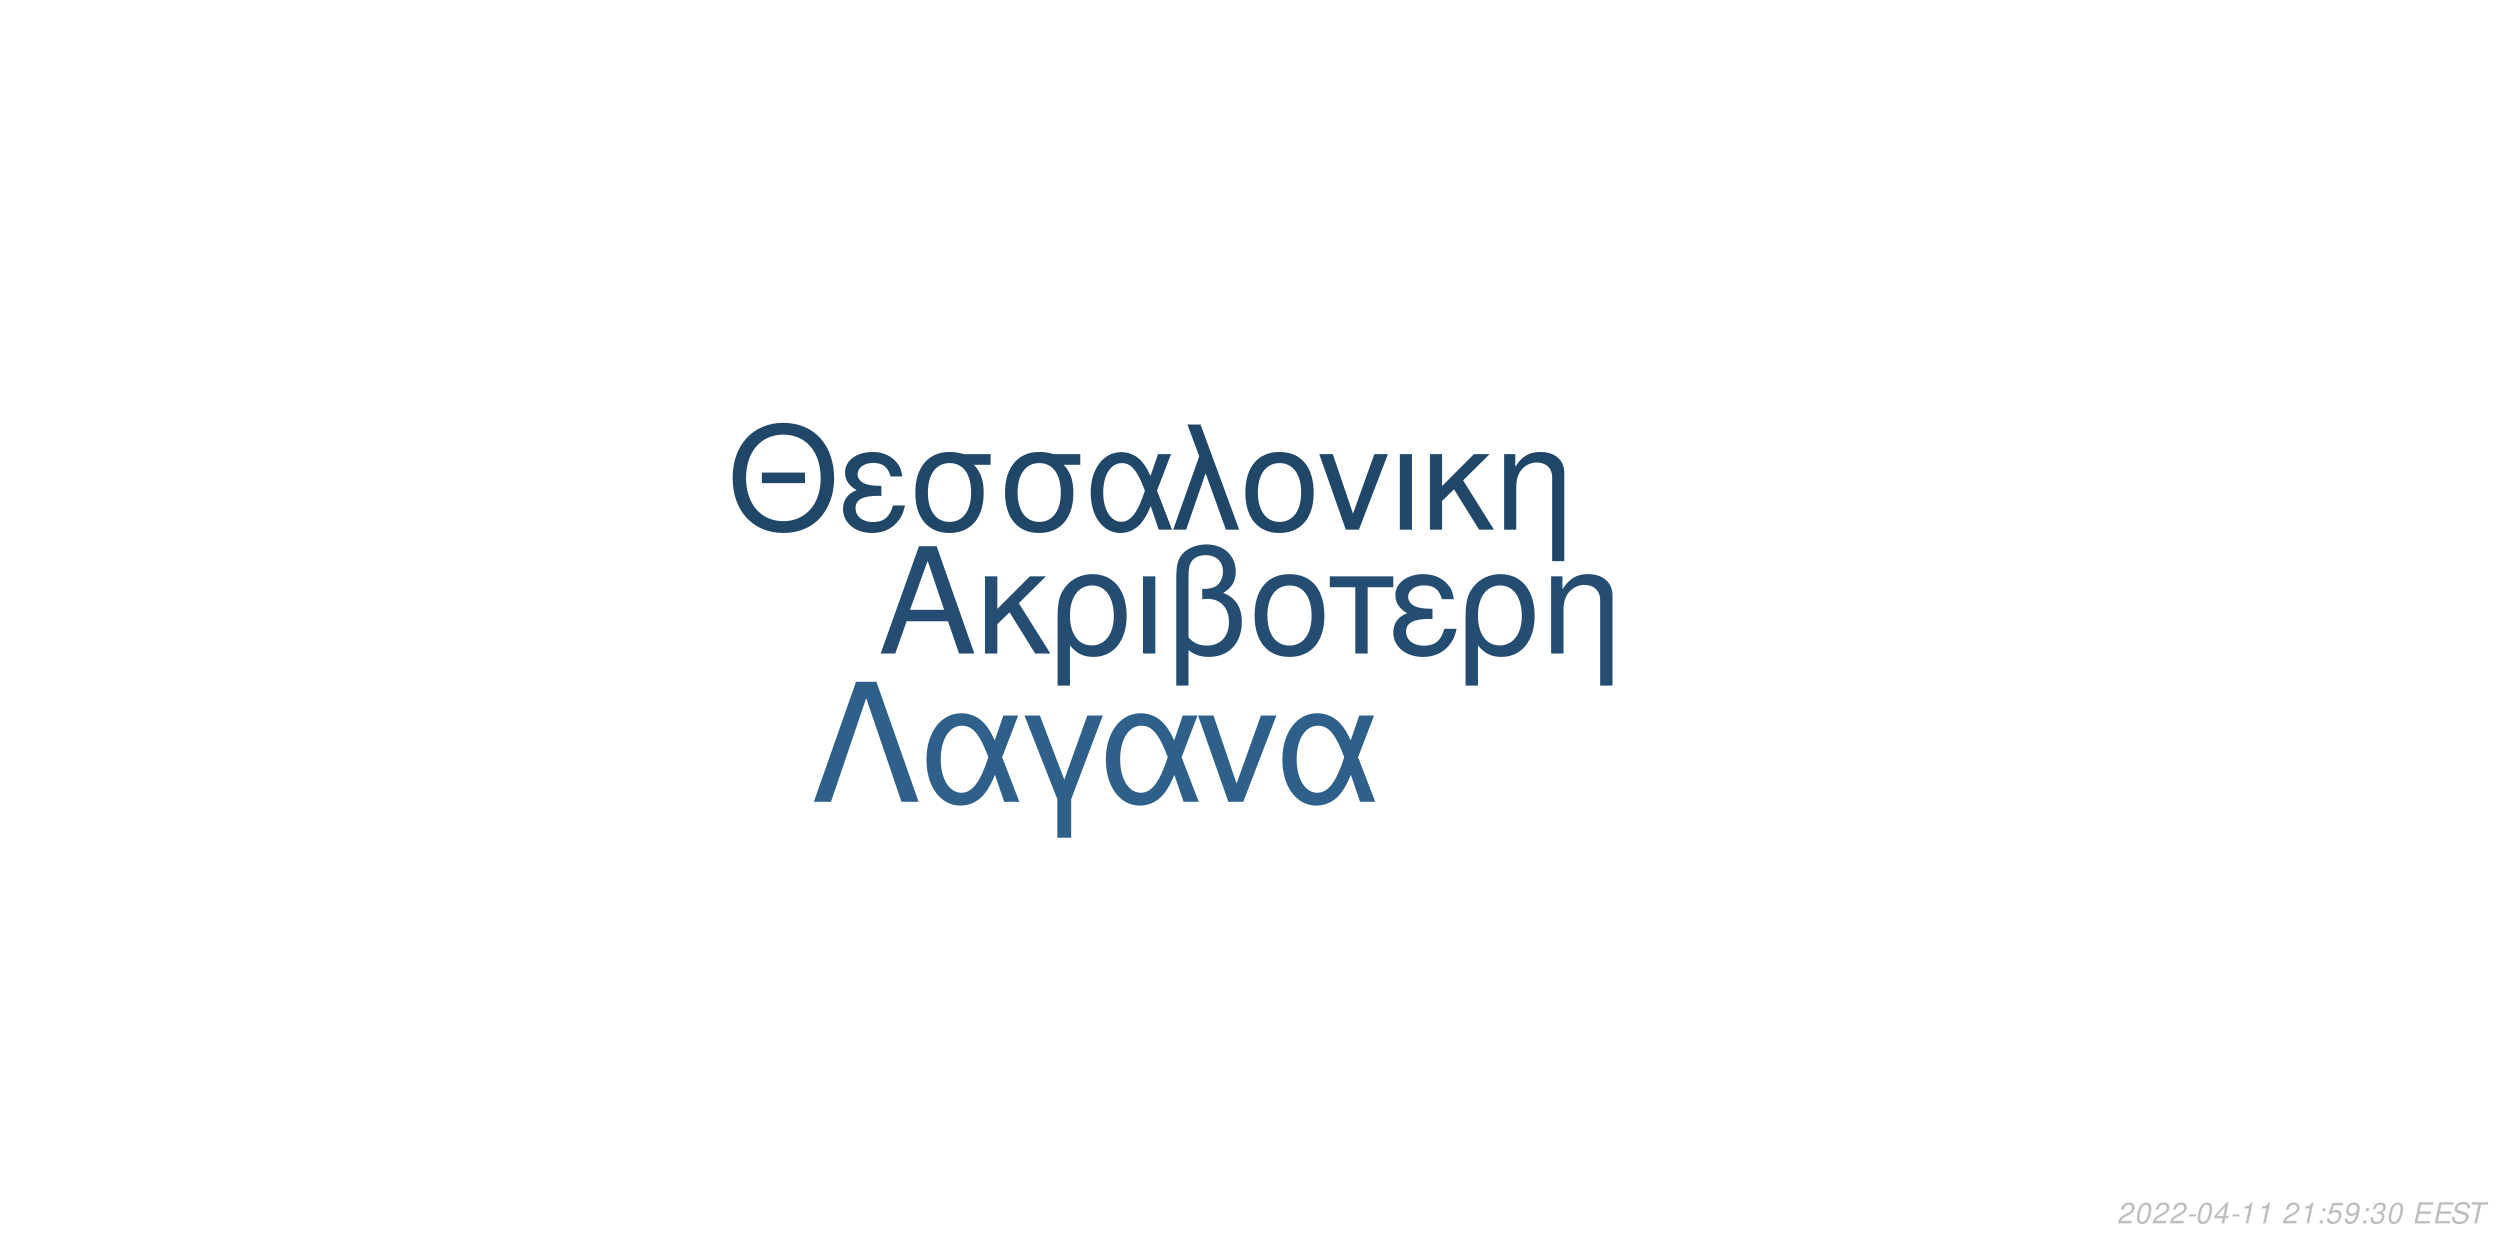
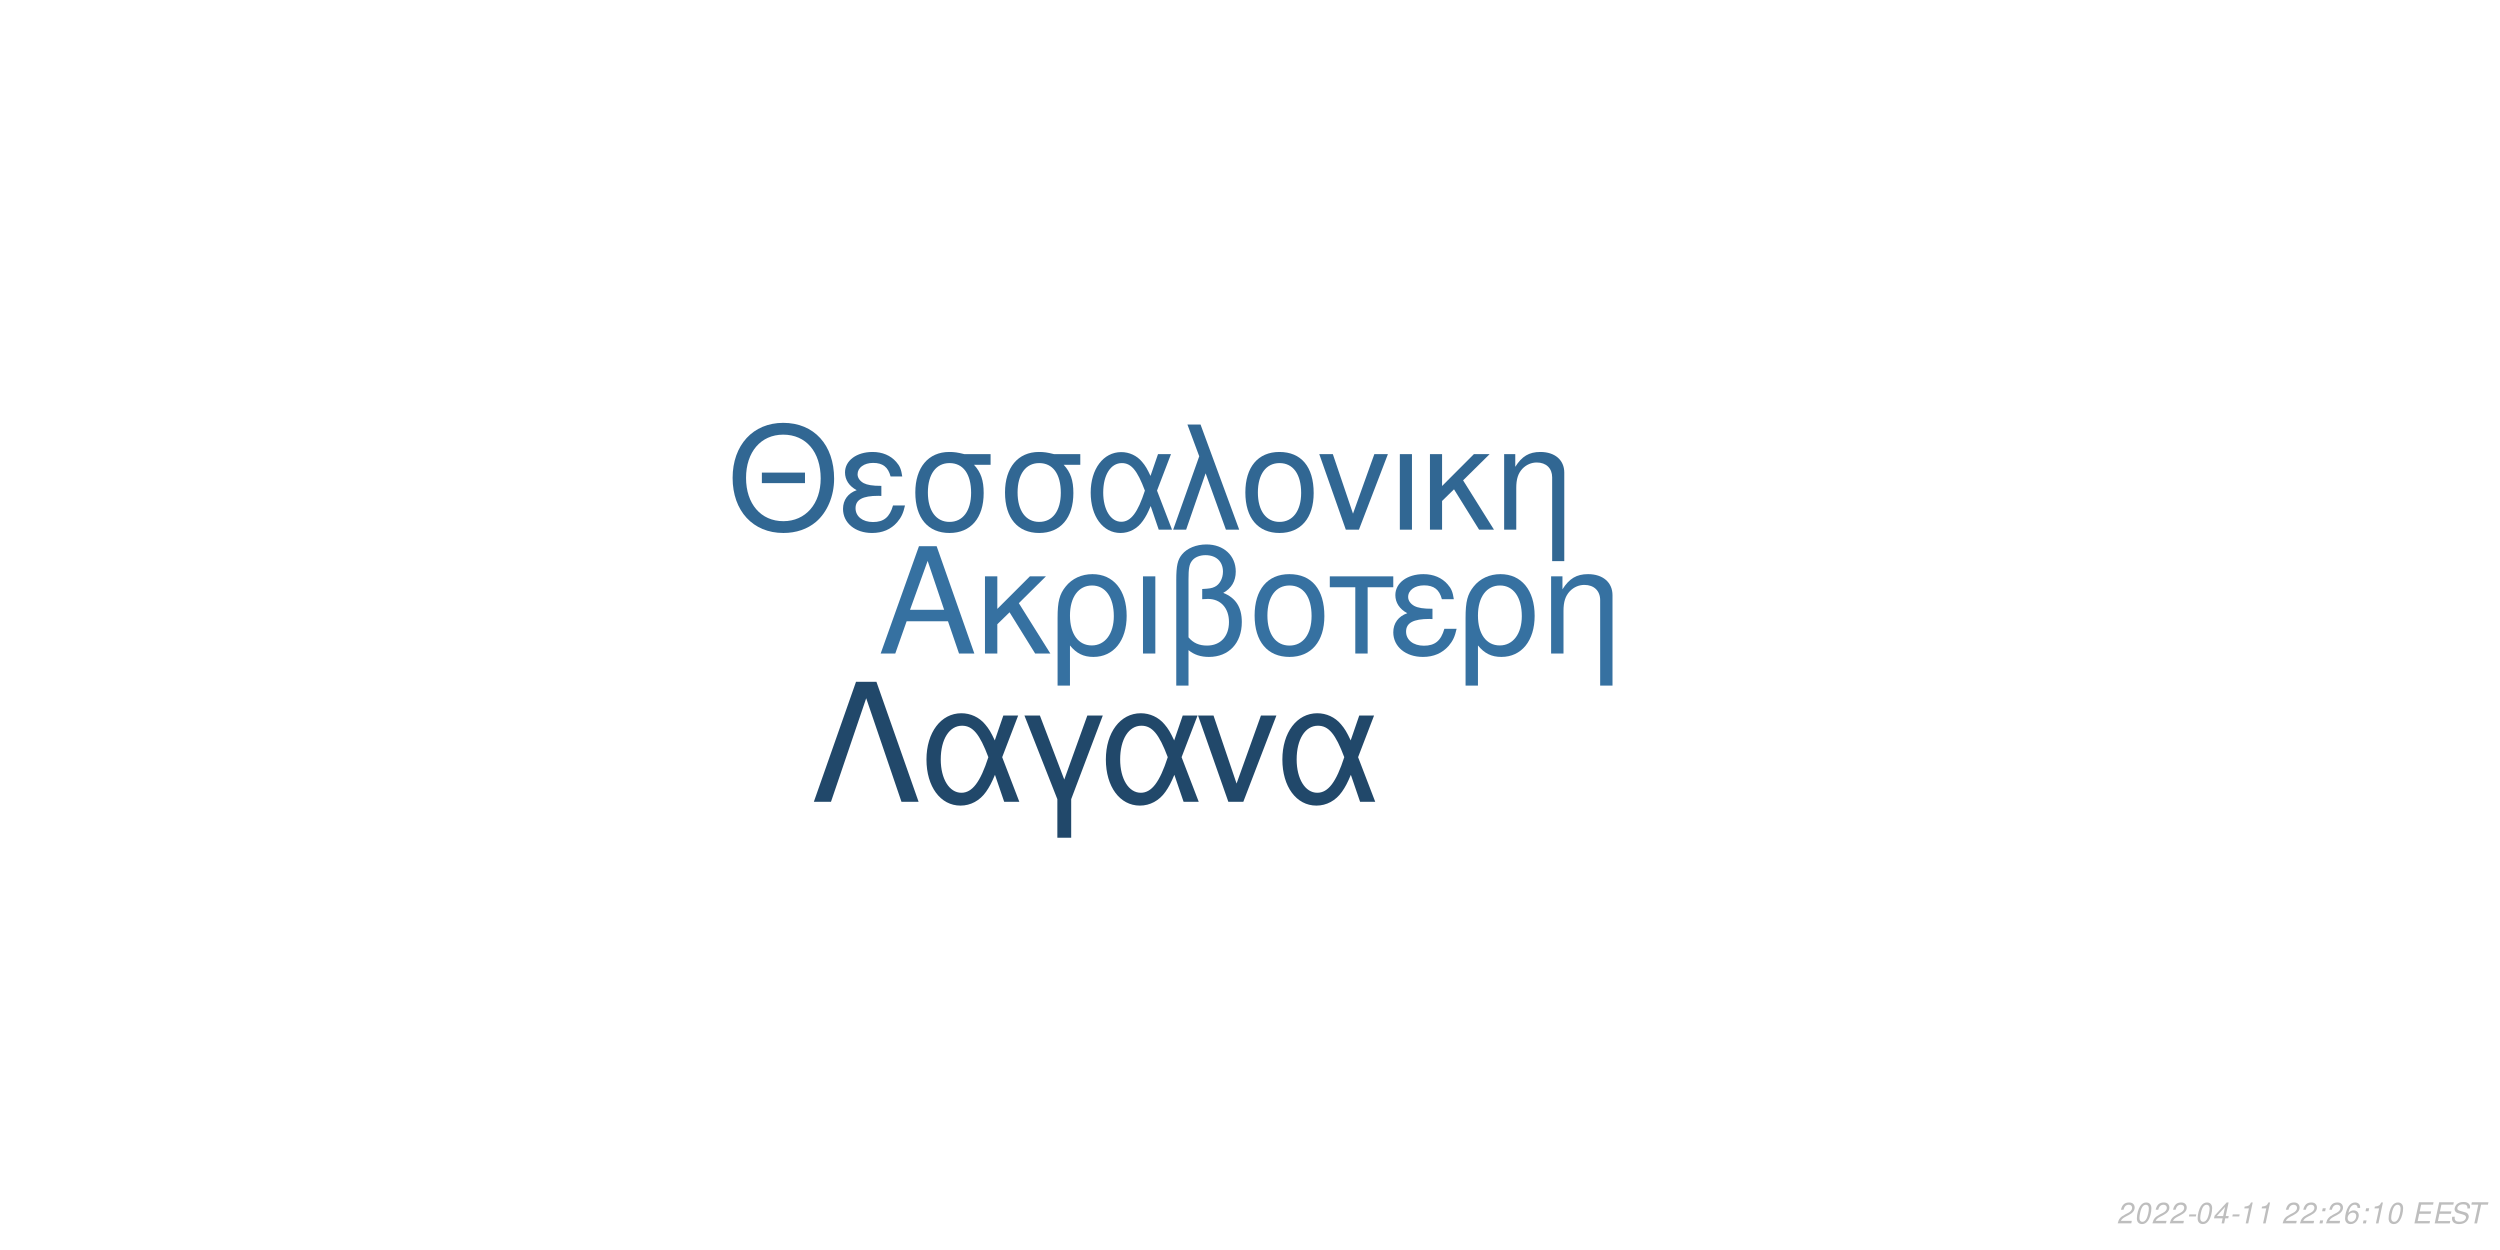
<svg xmlns="http://www.w3.org/2000/svg" xmlns:xlink="http://www.w3.org/1999/xlink" width="864pt" height="432pt" viewBox="0 0 864 432" version="1.1">
  <defs>
    <g>
      <symbol overflow="visible" id="glyph0-0">
        <path style="stroke:none;" d="" />
      </symbol>
      <symbol overflow="visible" id="glyph0-1">
        <path style="stroke:none;" d="M 24.125 -11.141 L 27.938 0 L 33.234 0 L 20.203 -37.094 L 14.094 -37.094 L 0.859 0 L 5.906 0 L 9.828 -11.141 Z M 22.797 -15.109 L 11 -15.109 L 17.094 -32.016 Z M 22.797 -15.109 " />
      </symbol>
      <symbol overflow="visible" id="glyph0-2">
        <path style="stroke:none;" d="M 7.172 -15.422 L 7.172 -26.672 L 2.906 -26.672 L 2.906 0 L 7.172 0 L 7.172 -10.125 L 11.406 -14.25 L 20.25 0 L 25.5 0 L 14.609 -17.406 L 23.969 -26.672 L 18.422 -26.672 Z M 7.172 -15.422 " />
      </symbol>
      <symbol overflow="visible" id="glyph0-3">
        <path style="stroke:none;" d="M 3 11.094 L 7.281 11.094 L 7.281 -2.797 C 9.516 -0.047 11.953 1.172 15.375 1.172 C 22.344 1.172 26.875 -4.422 26.875 -13.031 C 26.875 -21.891 22.297 -27.438 15.062 -27.438 C 11.297 -27.438 7.984 -25.906 5.797 -23.156 C 3.672 -20.516 3 -17.969 3 -12.359 Z M 14.906 -23.516 C 19.547 -23.516 22.438 -19.438 22.438 -12.922 C 22.438 -6.812 19.391 -2.797 14.812 -2.797 C 10.172 -2.797 7.281 -6.766 7.281 -13.125 C 7.281 -19.484 10.234 -23.516 14.906 -23.516 Z M 14.906 -23.516 " />
      </symbol>
      <symbol overflow="visible" id="glyph0-4">
        <path style="stroke:none;" d="M 3.516 0 L 7.781 0 L 7.781 -26.672 L 3.516 -26.672 Z M 3.516 0 " />
      </symbol>
      <symbol overflow="visible" id="glyph0-5">
        <path style="stroke:none;" d="M 4.016 11.094 L 8.25 11.094 L 8.25 -1.172 C 10.172 0.406 12.422 1.172 15.312 1.172 C 22.188 1.172 26.672 -3.609 26.672 -10.891 C 26.672 -15.984 24.578 -19.234 20.25 -20.969 C 23.109 -22.547 24.578 -25.031 24.578 -28.344 C 24.578 -33.844 20.406 -37.703 14.453 -37.703 C 10.938 -37.703 7.734 -36.391 6 -34.25 C 4.484 -32.422 4.016 -30.328 4.016 -25.391 Z M 8.25 -25.656 C 8.25 -29.359 8.5 -30.844 9.469 -32.062 C 10.375 -33.281 12.156 -34 14.094 -34 C 17.812 -34 20.156 -31.812 20.156 -28.297 C 20.156 -25.953 18.984 -23.812 17.297 -23.047 C 16.281 -22.547 15.469 -22.438 12.984 -22.297 L 12.984 -18.781 C 13.734 -18.828 14.344 -18.875 14.969 -18.875 C 19.344 -18.875 22.234 -15.719 22.234 -10.891 C 22.234 -5.906 19.281 -2.75 14.656 -2.75 C 11.953 -2.75 9.922 -3.609 8.25 -5.594 Z M 8.25 -25.656 " />
      </symbol>
      <symbol overflow="visible" id="glyph0-6">
        <path style="stroke:none;" d="M 14.094 -27.438 C 6.562 -27.438 2.094 -22.094 2.094 -13.125 C 2.094 -4.125 6.562 1.172 14.141 1.172 C 21.672 1.172 26.203 -4.172 26.203 -12.922 C 26.203 -22.188 21.828 -27.438 14.094 -27.438 Z M 14.141 -23.516 C 18.938 -23.516 21.781 -19.594 21.781 -12.984 C 21.781 -6.672 18.828 -2.75 14.141 -2.75 C 9.422 -2.75 6.516 -6.672 6.516 -13.125 C 6.516 -19.594 9.422 -23.516 14.141 -23.516 Z M 14.141 -23.516 " />
      </symbol>
      <symbol overflow="visible" id="glyph0-7">
        <path style="stroke:none;" d="M 7.891 0 L 12.156 0 L 12.156 -22.906 L 21.016 -22.906 L 21.016 -26.672 L -0.922 -26.672 L -0.922 -22.906 L 7.891 -22.906 Z M 7.891 0 " />
      </symbol>
      <symbol overflow="visible" id="glyph0-8">
        <path style="stroke:none;" d="M 14.562 -15.469 C 11.344 -15.469 9.562 -15.781 8.297 -16.438 C 6.922 -17.203 6.156 -18.328 6.156 -19.547 C 6.156 -21.891 8.453 -23.562 11.656 -23.562 C 15.062 -23.562 16.953 -22.094 17.812 -18.781 L 21.938 -18.781 C 21.578 -21.266 21.062 -22.5 19.797 -23.922 C 17.812 -26.203 14.906 -27.438 11.453 -27.438 C 5.797 -27.438 1.734 -24.375 1.734 -20.203 C 1.734 -17.609 3.156 -15.375 5.859 -13.938 C 2.797 -12.875 1.016 -10.484 1.016 -7.328 C 1.016 -2.391 5.297 1.172 11.25 1.172 C 14.969 1.172 17.906 -0.109 20.156 -2.641 C 21.578 -4.328 22.297 -5.797 22.906 -8.547 L 18.672 -8.547 C 17.5 -4.422 15.422 -2.703 11.609 -2.703 C 7.938 -2.703 5.438 -4.688 5.438 -7.578 C 5.438 -10.578 7.938 -11.953 13.484 -11.953 C 13.641 -11.953 14.094 -11.953 14.562 -11.906 Z M 14.562 -15.469 " />
      </symbol>
      <symbol overflow="visible" id="glyph0-9">
        <path style="stroke:none;" d="M 3.562 -26.672 L 3.562 0 L 7.844 0 L 7.844 -14.703 C 7.844 -17.906 8.5 -19.891 10.031 -21.531 C 11.406 -22.953 13.188 -23.719 15.062 -23.719 C 18.375 -23.719 20.516 -21.672 20.516 -18.469 L 20.516 11.094 L 24.781 11.094 L 24.781 -20.156 C 24.781 -24.578 21.469 -27.438 16.328 -27.438 C 12.359 -27.438 9.828 -25.906 7.484 -22.188 L 7.484 -26.672 Z M 3.562 -26.672 " />
      </symbol>
      <symbol overflow="visible" id="glyph1-0">
        <path style="stroke:none;" d="" />
      </symbol>
      <symbol overflow="visible" id="glyph1-1">
        <path style="stroke:none;" d="M 26.859 -19.734 L 11.953 -19.734 L 11.953 -16.094 L 26.859 -16.094 Z M 19.328 -36.922 C 8.922 -36.922 1.844 -29.25 1.844 -17.891 C 1.844 -6.484 8.875 1.141 19.391 1.141 C 23.812 1.141 27.703 -0.203 30.641 -2.688 C 34.578 -6.031 36.922 -11.656 36.922 -17.594 C 36.922 -29.297 30 -36.922 19.328 -36.922 Z M 19.328 -32.844 C 27.203 -32.844 32.281 -26.906 32.281 -17.688 C 32.281 -8.922 27.062 -2.938 19.391 -2.938 C 11.609 -2.938 6.484 -8.922 6.484 -17.891 C 6.484 -26.859 11.609 -32.844 19.328 -32.844 Z M 19.328 -32.844 " />
      </symbol>
      <symbol overflow="visible" id="glyph1-2">
        <path style="stroke:none;" d="M 14.25 -15.141 C 11.109 -15.141 9.375 -15.453 8.125 -16.094 C 6.781 -16.844 6.031 -17.938 6.031 -19.141 C 6.031 -21.422 8.266 -23.078 11.406 -23.078 C 14.75 -23.078 16.594 -21.625 17.438 -18.391 L 21.469 -18.391 C 21.125 -20.828 20.625 -22.031 19.391 -23.422 C 17.438 -25.656 14.594 -26.859 11.219 -26.859 C 5.688 -26.859 1.688 -23.875 1.688 -19.781 C 1.688 -17.234 3.094 -15.047 5.734 -13.656 C 2.734 -12.609 1 -10.266 1 -7.172 C 1 -2.344 5.188 1.141 11.016 1.141 C 14.656 1.141 17.547 -0.094 19.734 -2.594 C 21.125 -4.234 21.828 -5.688 22.422 -8.375 L 18.281 -8.375 C 17.141 -4.328 15.094 -2.641 11.359 -2.641 C 7.766 -2.641 5.328 -4.578 5.328 -7.422 C 5.328 -10.359 7.766 -11.703 13.203 -11.703 C 13.359 -11.703 13.797 -11.703 14.25 -11.656 Z M 14.25 -15.141 " />
      </symbol>
      <symbol overflow="visible" id="glyph1-3">
        <path style="stroke:none;" d="M 29 -26.109 L 19.938 -26.109 C 17.594 -26.703 16.438 -26.859 14.703 -26.859 C 7.469 -26.859 2.984 -21.469 2.984 -12.859 C 2.984 -4.031 7.375 1.141 14.797 1.141 C 22.172 1.141 26.609 -4.078 26.609 -12.656 C 26.609 -17.047 25.656 -19.828 23.266 -22.422 L 29 -22.422 Z M 14.797 -23.016 C 19.531 -23.016 22.266 -19.234 22.266 -12.75 C 22.266 -6.531 19.438 -2.688 14.797 -2.688 C 10.172 -2.688 7.328 -6.531 7.328 -12.859 C 7.328 -19.188 10.172 -23.016 14.797 -23.016 Z M 14.797 -23.016 " />
      </symbol>
      <symbol overflow="visible" id="glyph1-4">
        <path style="stroke:none;" d="M 29.344 -26.109 L 24.859 -26.109 L 22.266 -18.578 C 21.125 -21.031 20.484 -22.125 19.328 -23.469 C 17.547 -25.609 14.906 -26.812 12.156 -26.812 C 5.984 -26.812 1.594 -20.984 1.594 -12.812 C 1.594 -4.578 5.828 1.141 11.906 1.141 C 14.953 1.141 17.734 -0.344 19.625 -3.047 C 20.672 -4.531 21.281 -5.688 22.328 -8.172 L 25.109 0 L 29.703 0 L 24.516 -13.5 Z M 20.328 -13.5 C 17.891 -5.922 15.453 -2.734 12.156 -2.734 C 8.516 -2.734 5.922 -6.922 5.922 -12.812 C 5.922 -18.938 8.516 -23.016 12.359 -23.016 C 15.594 -23.016 17.688 -20.531 20.328 -13.5 Z M 20.328 -13.5 " />
      </symbol>
      <symbol overflow="visible" id="glyph1-5">
        <path style="stroke:none;" d="M 1.094 0 L 5.578 0 L 12.312 -19.484 L 19.328 0 L 23.922 0 L 10.562 -36.328 L 6.031 -36.328 L 10.109 -25.359 Z M 1.094 0 " />
      </symbol>
      <symbol overflow="visible" id="glyph1-6">
        <path style="stroke:none;" d="M 13.797 -26.859 C 6.422 -26.859 2.047 -21.625 2.047 -12.859 C 2.047 -4.031 6.422 1.141 13.859 1.141 C 21.234 1.141 25.656 -4.078 25.656 -12.656 C 25.656 -21.719 21.375 -26.859 13.797 -26.859 Z M 13.859 -23.016 C 18.531 -23.016 21.328 -19.188 21.328 -12.703 C 21.328 -6.531 18.438 -2.688 13.859 -2.688 C 9.219 -2.688 6.375 -6.531 6.375 -12.859 C 6.375 -19.188 9.219 -23.016 13.859 -23.016 Z M 13.859 -23.016 " />
      </symbol>
      <symbol overflow="visible" id="glyph1-7">
        <path style="stroke:none;" d="M 14.297 0 L 24.312 -26.109 L 19.625 -26.109 L 12.25 -5.531 L 5.281 -26.109 L 0.594 -26.109 L 9.766 0 Z M 14.297 0 " />
      </symbol>
      <symbol overflow="visible" id="glyph1-8">
        <path style="stroke:none;" d="M 3.438 0 L 7.625 0 L 7.625 -26.109 L 3.438 -26.109 Z M 3.438 0 " />
      </symbol>
      <symbol overflow="visible" id="glyph1-9">
        <path style="stroke:none;" d="M 7.031 -15.094 L 7.031 -26.109 L 2.844 -26.109 L 2.844 0 L 7.031 0 L 7.031 -9.922 L 11.156 -13.953 L 19.828 0 L 24.969 0 L 14.297 -17.047 L 23.469 -26.109 L 18.031 -26.109 Z M 7.031 -15.094 " />
      </symbol>
      <symbol overflow="visible" id="glyph1-10">
        <path style="stroke:none;" d="M 3.484 -26.109 L 3.484 0 L 7.672 0 L 7.672 -14.406 C 7.672 -17.547 8.328 -19.484 9.812 -21.078 C 11.156 -22.469 12.906 -23.219 14.75 -23.219 C 17.984 -23.219 20.078 -21.234 20.078 -18.094 L 20.078 10.859 L 24.266 10.859 L 24.266 -19.734 C 24.266 -24.062 21.031 -26.859 16 -26.859 C 12.109 -26.859 9.609 -25.359 7.328 -21.719 L 7.328 -26.109 Z M 3.484 -26.109 " />
      </symbol>
      <symbol overflow="visible" id="glyph2-0">
        <path style="stroke:none;" d="" />
      </symbol>
      <symbol overflow="visible" id="glyph2-1">
        <path style="stroke:none;" d="M 22.531 -41.484 L 15.484 -41.484 L 0.906 0 L 6.828 0 L 19 -35.797 L 31.188 0 L 37.109 0 Z M 22.531 -41.484 " />
      </symbol>
      <symbol overflow="visible" id="glyph2-2">
        <path style="stroke:none;" d="M 33.516 -29.812 L 28.391 -29.812 L 25.438 -21.219 C 24.125 -24.016 23.391 -25.266 22.078 -26.797 C 20.031 -29.25 17.016 -30.609 13.891 -30.609 C 6.828 -30.609 1.828 -23.953 1.828 -14.625 C 1.828 -5.234 6.656 1.312 13.594 1.312 C 17.078 1.312 20.266 -0.391 22.422 -3.469 C 23.609 -5.172 24.297 -6.484 25.5 -9.328 L 28.688 0 L 33.922 0 L 28 -15.422 Z M 23.219 -15.422 C 20.422 -6.766 17.641 -3.125 13.891 -3.125 C 9.734 -3.125 6.766 -7.906 6.766 -14.625 C 6.766 -21.625 9.734 -26.297 14.109 -26.297 C 17.812 -26.297 20.203 -23.453 23.219 -15.422 Z M 23.219 -15.422 " />
      </symbol>
      <symbol overflow="visible" id="glyph2-3">
        <path style="stroke:none;" d="M 12.062 12.406 L 16.844 12.406 L 16.844 -0.906 L 27.766 -29.812 L 22.422 -29.812 L 14.453 -7.688 L 6.031 -29.812 L 0.688 -29.812 L 12.062 -0.906 Z M 12.062 12.406 " />
      </symbol>
      <symbol overflow="visible" id="glyph2-4">
        <path style="stroke:none;" d="M 16.328 0 L 27.766 -29.812 L 22.422 -29.812 L 14 -6.312 L 6.031 -29.812 L 0.688 -29.812 L 11.156 0 Z M 16.328 0 " />
      </symbol>
      <symbol overflow="visible" id="glyph3-0">
        <path style="stroke:none;" d="" />
      </symbol>
      <symbol overflow="visible" id="glyph3-1">
        <path style="stroke:none;" d="M 5.234 -0.875 L 1.469 -0.875 C 1.641 -1.375 2.203 -1.891 3.109 -2.344 L 4.234 -2.938 C 5.562 -3.625 6.219 -4.469 6.219 -5.484 C 6.219 -5.938 6.062 -6.359 5.797 -6.656 C 5.469 -7.047 4.984 -7.234 4.312 -7.234 C 2.766 -7.234 1.891 -6.453 1.484 -4.734 L 2.375 -4.734 C 2.484 -5.188 2.609 -5.484 2.797 -5.75 C 3.094 -6.203 3.609 -6.453 4.188 -6.453 C 4.891 -6.453 5.344 -6.031 5.344 -5.375 C 5.344 -4.703 4.859 -4.094 4.016 -3.656 L 2.984 -3.125 C 1.234 -2.188 0.797 -1.656 0.344 -0.016 L 5.047 -0.016 Z M 5.234 -0.875 " />
      </symbol>
      <symbol overflow="visible" id="glyph3-2">
        <path style="stroke:none;" d="M 4.203 -7.234 C 3.375 -7.234 2.688 -6.812 2.125 -5.984 C 1.484 -5.047 0.984 -3.188 0.984 -1.734 C 0.984 -1.109 1.172 -0.562 1.484 -0.266 C 1.797 0.047 2.281 0.234 2.766 0.234 C 3.625 0.234 4.281 -0.156 4.859 -1.016 C 5.516 -1.953 6 -3.797 6 -5.266 C 6 -6.5 5.328 -7.234 4.203 -7.234 Z M 4.094 -6.453 C 4.734 -6.453 5.125 -5.984 5.125 -5.156 C 5.125 -4.203 4.781 -2.625 4.406 -1.812 C 3.984 -0.938 3.516 -0.547 2.875 -0.547 C 2.25 -0.547 1.875 -1.031 1.875 -1.828 C 1.875 -2.797 2.203 -4.344 2.594 -5.203 C 2.984 -6.047 3.453 -6.453 4.094 -6.453 Z M 4.094 -6.453 " />
      </symbol>
      <symbol overflow="visible" id="glyph3-3">
        <path style="stroke:none;" d="M 3.516 -3.125 L 1.125 -3.125 L 0.969 -2.406 L 3.359 -2.406 Z M 3.516 -3.125 " />
      </symbol>
      <symbol overflow="visible" id="glyph3-4">
        <path style="stroke:none;" d="M 3.625 -1.75 L 3.266 0 L 4.141 0 L 4.516 -1.75 L 5.562 -1.75 L 5.734 -2.531 L 4.688 -2.531 L 5.688 -7.234 L 5.016 -7.234 L 0.844 -2.672 L 0.641 -1.75 Z M 3.797 -2.531 L 1.594 -2.531 L 4.469 -5.703 Z M 3.797 -2.531 " />
      </symbol>
      <symbol overflow="visible" id="glyph3-5">
        <path style="stroke:none;" d="M 3.703 -5.188 L 2.594 0 L 3.469 0 L 5.016 -7.234 L 4.438 -7.234 C 3.906 -6.156 3.688 -6.016 2.234 -5.812 L 2.109 -5.188 Z M 3.703 -5.188 " />
      </symbol>
      <symbol overflow="visible" id="glyph3-6">
        <path style="stroke:none;" d="" />
      </symbol>
      <symbol overflow="visible" id="glyph3-7">
        <path style="stroke:none;" d="M 2.359 -1.031 L 1.312 -1.031 L 1.094 0 L 2.141 0 Z M 3.266 -5.234 L 2.219 -5.234 L 2 -4.203 L 3.047 -4.203 Z M 3.266 -5.234 " />
      </symbol>
      <symbol overflow="visible" id="glyph3-8">
-         <path style="stroke:none;" d="M 6.297 -7.094 L 2.594 -7.094 L 1.234 -3.234 L 2.047 -3.234 C 2.656 -3.766 2.938 -3.906 3.531 -3.906 C 4.328 -3.906 4.797 -3.453 4.797 -2.688 C 4.797 -1.438 3.969 -0.547 2.828 -0.547 C 2.031 -0.547 1.609 -0.938 1.578 -1.734 L 0.703 -1.734 L 0.703 -1.516 C 0.703 -0.938 0.844 -0.547 1.188 -0.266 C 1.562 0.062 2.078 0.234 2.703 0.234 C 3.656 0.234 4.391 -0.156 4.984 -0.922 C 5.422 -1.5 5.672 -2.234 5.672 -2.953 C 5.672 -4 4.938 -4.672 3.812 -4.672 C 3.328 -4.672 2.906 -4.547 2.406 -4.234 L 3.109 -6.219 L 6.109 -6.219 Z M 6.297 -7.094 " />
+         <path style="stroke:none;" d="M 6.125 -5.344 L 6.141 -5.625 C 6.141 -6.609 5.453 -7.234 4.391 -7.234 C 3.438 -7.234 2.641 -6.719 2.016 -5.703 C 1.422 -4.781 0.938 -2.953 0.938 -1.688 C 0.938 -0.516 1.688 0.234 2.859 0.234 C 3.703 0.234 4.438 -0.156 5 -0.875 C 5.406 -1.422 5.672 -2.156 5.672 -2.766 C 5.672 -3.812 4.969 -4.5 3.906 -4.5 C 3.234 -4.5 2.672 -4.234 2.094 -3.625 C 2.406 -5.375 3.234 -6.453 4.25 -6.453 C 4.703 -6.453 5.062 -6.234 5.172 -5.844 C 5.203 -5.719 5.234 -5.578 5.25 -5.344 Z M 3.656 -3.734 C 4.344 -3.734 4.797 -3.281 4.797 -2.625 C 4.797 -1.469 3.984 -0.547 2.984 -0.547 C 2.297 -0.547 1.812 -1.047 1.812 -1.766 C 1.812 -2.859 2.625 -3.734 3.656 -3.734 Z M 3.656 -3.734 " />
      </symbol>
      <symbol overflow="visible" id="glyph3-9">
-         <path style="stroke:none;" d="M 0.844 -1.656 C 0.844 -1.547 0.844 -1.438 0.844 -1.375 C 0.844 -0.406 1.531 0.234 2.578 0.234 C 3.203 0.234 3.766 0.016 4.297 -0.438 C 4.938 -1 5.312 -1.656 5.594 -2.719 C 5.844 -3.672 6.016 -4.766 6.016 -5.375 C 6.016 -5.844 5.844 -6.328 5.547 -6.656 C 5.203 -7.031 4.703 -7.234 4.062 -7.234 C 2.516 -7.234 1.297 -5.938 1.297 -4.266 C 1.297 -3.203 1.984 -2.547 3.047 -2.547 C 3.484 -2.547 3.953 -2.672 4.281 -2.891 C 4.406 -2.984 4.547 -3.078 4.828 -3.344 C 4.438 -1.484 3.703 -0.547 2.703 -0.547 C 2.109 -0.547 1.719 -0.938 1.719 -1.547 L 1.719 -1.656 Z M 3.953 -6.453 C 4.625 -6.453 5.141 -5.953 5.141 -5.281 C 5.141 -4.188 4.312 -3.312 3.297 -3.312 C 2.594 -3.312 2.172 -3.734 2.172 -4.453 C 2.172 -5.562 2.984 -6.453 3.953 -6.453 Z M 3.953 -6.453 " />
+         <path style="stroke:none;" d="M 2.547 -3.312 L 6.5 -3.312 L 6.688 -4.141 L 2.719 -4.141 L 3.219 -6.469 L 7.344 -6.469 L 7.516 -7.297 L 2.453 -7.297 L 0.906 0 L 6.125 0 L 6.297 -0.812 L 2.016 -0.812 Z M 2.547 -3.312 " />
      </symbol>
      <symbol overflow="visible" id="glyph3-10">
-         <path style="stroke:none;" d="M 2.922 -3.312 C 3.125 -3.344 3.234 -3.344 3.375 -3.344 C 4.203 -3.344 4.688 -3 4.688 -2.406 C 4.688 -1.312 3.906 -0.547 2.781 -0.547 C 2.047 -0.547 1.594 -0.938 1.594 -1.562 C 1.594 -1.719 1.609 -1.844 1.656 -2.094 L 0.766 -2.094 C 0.734 -1.797 0.719 -1.641 0.719 -1.469 C 0.719 -0.375 1.406 0.234 2.641 0.234 C 3.547 0.234 4.297 -0.078 4.812 -0.656 C 5.266 -1.156 5.562 -1.875 5.562 -2.547 C 5.562 -3.125 5.344 -3.453 4.797 -3.734 C 5.641 -4.234 6.016 -4.844 6.016 -5.734 C 6.016 -6.656 5.312 -7.234 4.203 -7.234 C 3.375 -7.234 2.672 -6.938 2.188 -6.375 C 1.891 -6.031 1.703 -5.641 1.516 -4.906 L 2.391 -4.906 C 2.5 -5.359 2.594 -5.594 2.734 -5.812 C 3.047 -6.234 3.516 -6.453 4.078 -6.453 C 4.734 -6.453 5.141 -6.125 5.141 -5.578 C 5.141 -5.188 5.016 -4.797 4.797 -4.547 C 4.516 -4.234 4 -4.062 3.266 -4.062 L 3.078 -4.062 Z M 2.922 -3.312 " />
+         <path style="stroke:none;" d="M 7.062 -5.156 C 7.125 -5.438 7.141 -5.562 7.141 -5.703 C 7.141 -6.156 6.938 -6.594 6.594 -6.891 C 6.188 -7.25 5.656 -7.406 4.875 -7.406 C 3.844 -7.406 3.047 -7.125 2.5 -6.562 C 2.094 -6.141 1.781 -5.438 1.781 -4.922 C 1.781 -4.297 2.219 -3.766 2.891 -3.562 L 4.594 -3.094 C 5.406 -2.859 5.734 -2.578 5.734 -2.094 C 5.734 -1.781 5.547 -1.406 5.266 -1.141 C 4.844 -0.766 4.266 -0.578 3.453 -0.578 C 2.328 -0.578 1.812 -0.984 1.812 -1.906 C 1.812 -2.047 1.812 -2.125 1.844 -2.312 L 0.984 -2.312 C 0.906 -2.062 0.891 -1.906 0.891 -1.688 C 0.891 -0.484 1.797 0.234 3.297 0.234 C 4.359 0.234 5.234 -0.062 5.812 -0.609 C 6.344 -1.078 6.688 -1.797 6.688 -2.375 C 6.688 -2.641 6.609 -2.906 6.453 -3.156 C 6.234 -3.5 5.938 -3.703 5.469 -3.828 L 3.75 -4.312 C 2.984 -4.547 2.734 -4.734 2.734 -5.188 C 2.734 -5.547 2.875 -5.844 3.188 -6.109 C 3.547 -6.438 4.031 -6.594 4.703 -6.594 C 5.266 -6.594 5.688 -6.484 5.906 -6.297 C 6.094 -6.125 6.219 -5.797 6.219 -5.516 C 6.219 -5.422 6.203 -5.344 6.188 -5.156 Z M 7.062 -5.156 " />
      </symbol>
      <symbol overflow="visible" id="glyph3-11">
-         <path style="stroke:none;" d="M 2.547 -3.312 L 6.5 -3.312 L 6.688 -4.141 L 2.719 -4.141 L 3.219 -6.469 L 7.344 -6.469 L 7.516 -7.297 L 2.453 -7.297 L 0.906 0 L 6.125 0 L 6.297 -0.812 L 2.016 -0.812 Z M 2.547 -3.312 " />
-       </symbol>
-       <symbol overflow="visible" id="glyph3-12">
-         <path style="stroke:none;" d="M 7.062 -5.156 C 7.125 -5.438 7.141 -5.562 7.141 -5.703 C 7.141 -6.156 6.938 -6.594 6.594 -6.891 C 6.188 -7.25 5.656 -7.406 4.875 -7.406 C 3.844 -7.406 3.047 -7.125 2.5 -6.562 C 2.094 -6.141 1.781 -5.438 1.781 -4.922 C 1.781 -4.297 2.219 -3.766 2.891 -3.562 L 4.594 -3.094 C 5.406 -2.859 5.734 -2.578 5.734 -2.094 C 5.734 -1.781 5.547 -1.406 5.266 -1.141 C 4.844 -0.766 4.266 -0.578 3.453 -0.578 C 2.328 -0.578 1.812 -0.984 1.812 -1.906 C 1.812 -2.047 1.812 -2.125 1.844 -2.312 L 0.984 -2.312 C 0.906 -2.062 0.891 -1.906 0.891 -1.688 C 0.891 -0.484 1.797 0.234 3.297 0.234 C 4.359 0.234 5.234 -0.062 5.812 -0.609 C 6.344 -1.078 6.688 -1.797 6.688 -2.375 C 6.688 -2.641 6.609 -2.906 6.453 -3.156 C 6.234 -3.5 5.938 -3.703 5.469 -3.828 L 3.75 -4.312 C 2.984 -4.547 2.734 -4.734 2.734 -5.188 C 2.734 -5.547 2.875 -5.844 3.188 -6.109 C 3.547 -6.438 4.031 -6.594 4.703 -6.594 C 5.266 -6.594 5.688 -6.484 5.906 -6.297 C 6.094 -6.125 6.219 -5.797 6.219 -5.516 C 6.219 -5.422 6.203 -5.344 6.188 -5.156 Z M 7.062 -5.156 " />
-       </symbol>
-       <symbol overflow="visible" id="glyph3-13">
        <path style="stroke:none;" d="M 4.938 -6.469 L 7.312 -6.469 L 7.484 -7.297 L 1.75 -7.297 L 1.578 -6.469 L 3.984 -6.469 L 2.609 0 L 3.547 0 Z M 4.938 -6.469 " />
      </symbol>
    </g>
  </defs>
  <g id="surface1">
    <rect x="0" y="0" width="864" height="432" style="fill:rgb(100%,100%,100%);fill-opacity:1;stroke:none;" />
-     <g style="fill:rgb(14.118%,30.196%,44.314%);fill-opacity:1;">
+     <g style="fill:rgb(21.176%,44.314%,63.137%);fill-opacity:1;">
      <use xlink:href="#glyph0-1" x="303.5" y="225.861" />
      <use xlink:href="#glyph0-2" x="337.5" y="225.861" />
      <use xlink:href="#glyph0-3" x="362.5" y="225.861" />
      <use xlink:href="#glyph0-4" x="391.5" y="225.861" />
      <use xlink:href="#glyph0-5" x="402.5" y="225.861" />
      <use xlink:href="#glyph0-6" x="431.5" y="225.861" />
      <use xlink:href="#glyph0-7" x="460.5" y="225.861" />
      <use xlink:href="#glyph0-8" x="480.5" y="225.861" />
      <use xlink:href="#glyph0-3" x="503.5" y="225.861" />
      <use xlink:href="#glyph0-9" x="532.5" y="225.861" />
    </g>
-     <g style="fill:rgb(12.941%,27.843%,40.784%);fill-opacity:1;">
+     <g style="fill:rgb(19.216%,40.392%,57.647%);fill-opacity:1;">
      <use xlink:href="#glyph1-1" x="251.348" y="183.058" />
      <use xlink:href="#glyph1-2" x="290.348" y="183.058" />
      <use xlink:href="#glyph1-3" x="313.348" y="183.058" />
      <use xlink:href="#glyph1-3" x="344.348" y="183.058" />
      <use xlink:href="#glyph1-4" x="375.348" y="183.058" />
      <use xlink:href="#glyph1-5" x="404.348" y="183.058" />
      <use xlink:href="#glyph1-6" x="428.348" y="183.058" />
      <use xlink:href="#glyph1-7" x="455.348" y="183.058" />
      <use xlink:href="#glyph1-8" x="480.348" y="183.058" />
      <use xlink:href="#glyph1-9" x="491.348" y="183.058" />
      <use xlink:href="#glyph1-10" x="516.348" y="183.058" />
    </g>
-     <g style="fill:rgb(18.039%,37.647%,54.118%);fill-opacity:1;">
+     <g style="fill:rgb(12.941%,28.235%,41.569%);fill-opacity:1;">
      <use xlink:href="#glyph2-1" x="280.359" y="277.105" />
      <use xlink:href="#glyph2-2" x="318.359" y="277.105" />
      <use xlink:href="#glyph2-3" x="353.359" y="277.105" />
      <use xlink:href="#glyph2-2" x="380.359" y="277.105" />
      <use xlink:href="#glyph2-4" x="413.359" y="277.105" />
      <use xlink:href="#glyph2-2" x="441.359" y="277.105" />
    </g>
    <g style="fill:rgb(74.51%,74.51%,74.51%);fill-opacity:1;">
      <use xlink:href="#glyph3-1" x="731.52" y="422.81" />
      <use xlink:href="#glyph3-2" x="737.52" y="422.81" />
      <use xlink:href="#glyph3-1" x="743.52" y="422.81" />
      <use xlink:href="#glyph3-1" x="749.52" y="422.81" />
      <use xlink:href="#glyph3-3" x="755.52" y="422.81" />
      <use xlink:href="#glyph3-2" x="758.52" y="422.81" />
      <use xlink:href="#glyph3-4" x="764.52" y="422.81" />
      <use xlink:href="#glyph3-3" x="770.52" y="422.81" />
      <use xlink:href="#glyph3-5" x="773.52" y="422.81" />
      <use xlink:href="#glyph3-5" x="779.52" y="422.81" />
      <use xlink:href="#glyph3-6" x="785.52" y="422.81" />
      <use xlink:href="#glyph3-1" x="788.52" y="422.81" />
-       <use xlink:href="#glyph3-5" x="794.52" y="422.81" />
+       <use xlink:href="#glyph3-1" x="794.52" y="422.81" />
      <use xlink:href="#glyph3-7" x="800.52" y="422.81" />
-       <use xlink:href="#glyph3-8" x="803.52" y="422.81" />
-       <use xlink:href="#glyph3-9" x="809.52" y="422.81" />
+       <use xlink:href="#glyph3-1" x="803.52" y="422.81" />
+       <use xlink:href="#glyph3-8" x="809.52" y="422.81" />
      <use xlink:href="#glyph3-7" x="815.52" y="422.81" />
-       <use xlink:href="#glyph3-10" x="818.52" y="422.81" />
+       <use xlink:href="#glyph3-5" x="818.52" y="422.81" />
      <use xlink:href="#glyph3-2" x="824.52" y="422.81" />
      <use xlink:href="#glyph3-6" x="830.52" y="422.81" />
-       <use xlink:href="#glyph3-11" x="833.52" y="422.81" />
-       <use xlink:href="#glyph3-11" x="840.52" y="422.81" />
-       <use xlink:href="#glyph3-12" x="846.52" y="422.81" />
-       <use xlink:href="#glyph3-13" x="852.52" y="422.81" />
+       <use xlink:href="#glyph3-9" x="833.52" y="422.81" />
+       <use xlink:href="#glyph3-9" x="840.52" y="422.81" />
+       <use xlink:href="#glyph3-10" x="846.52" y="422.81" />
+       <use xlink:href="#glyph3-11" x="852.52" y="422.81" />
    </g>
  </g>
</svg>
